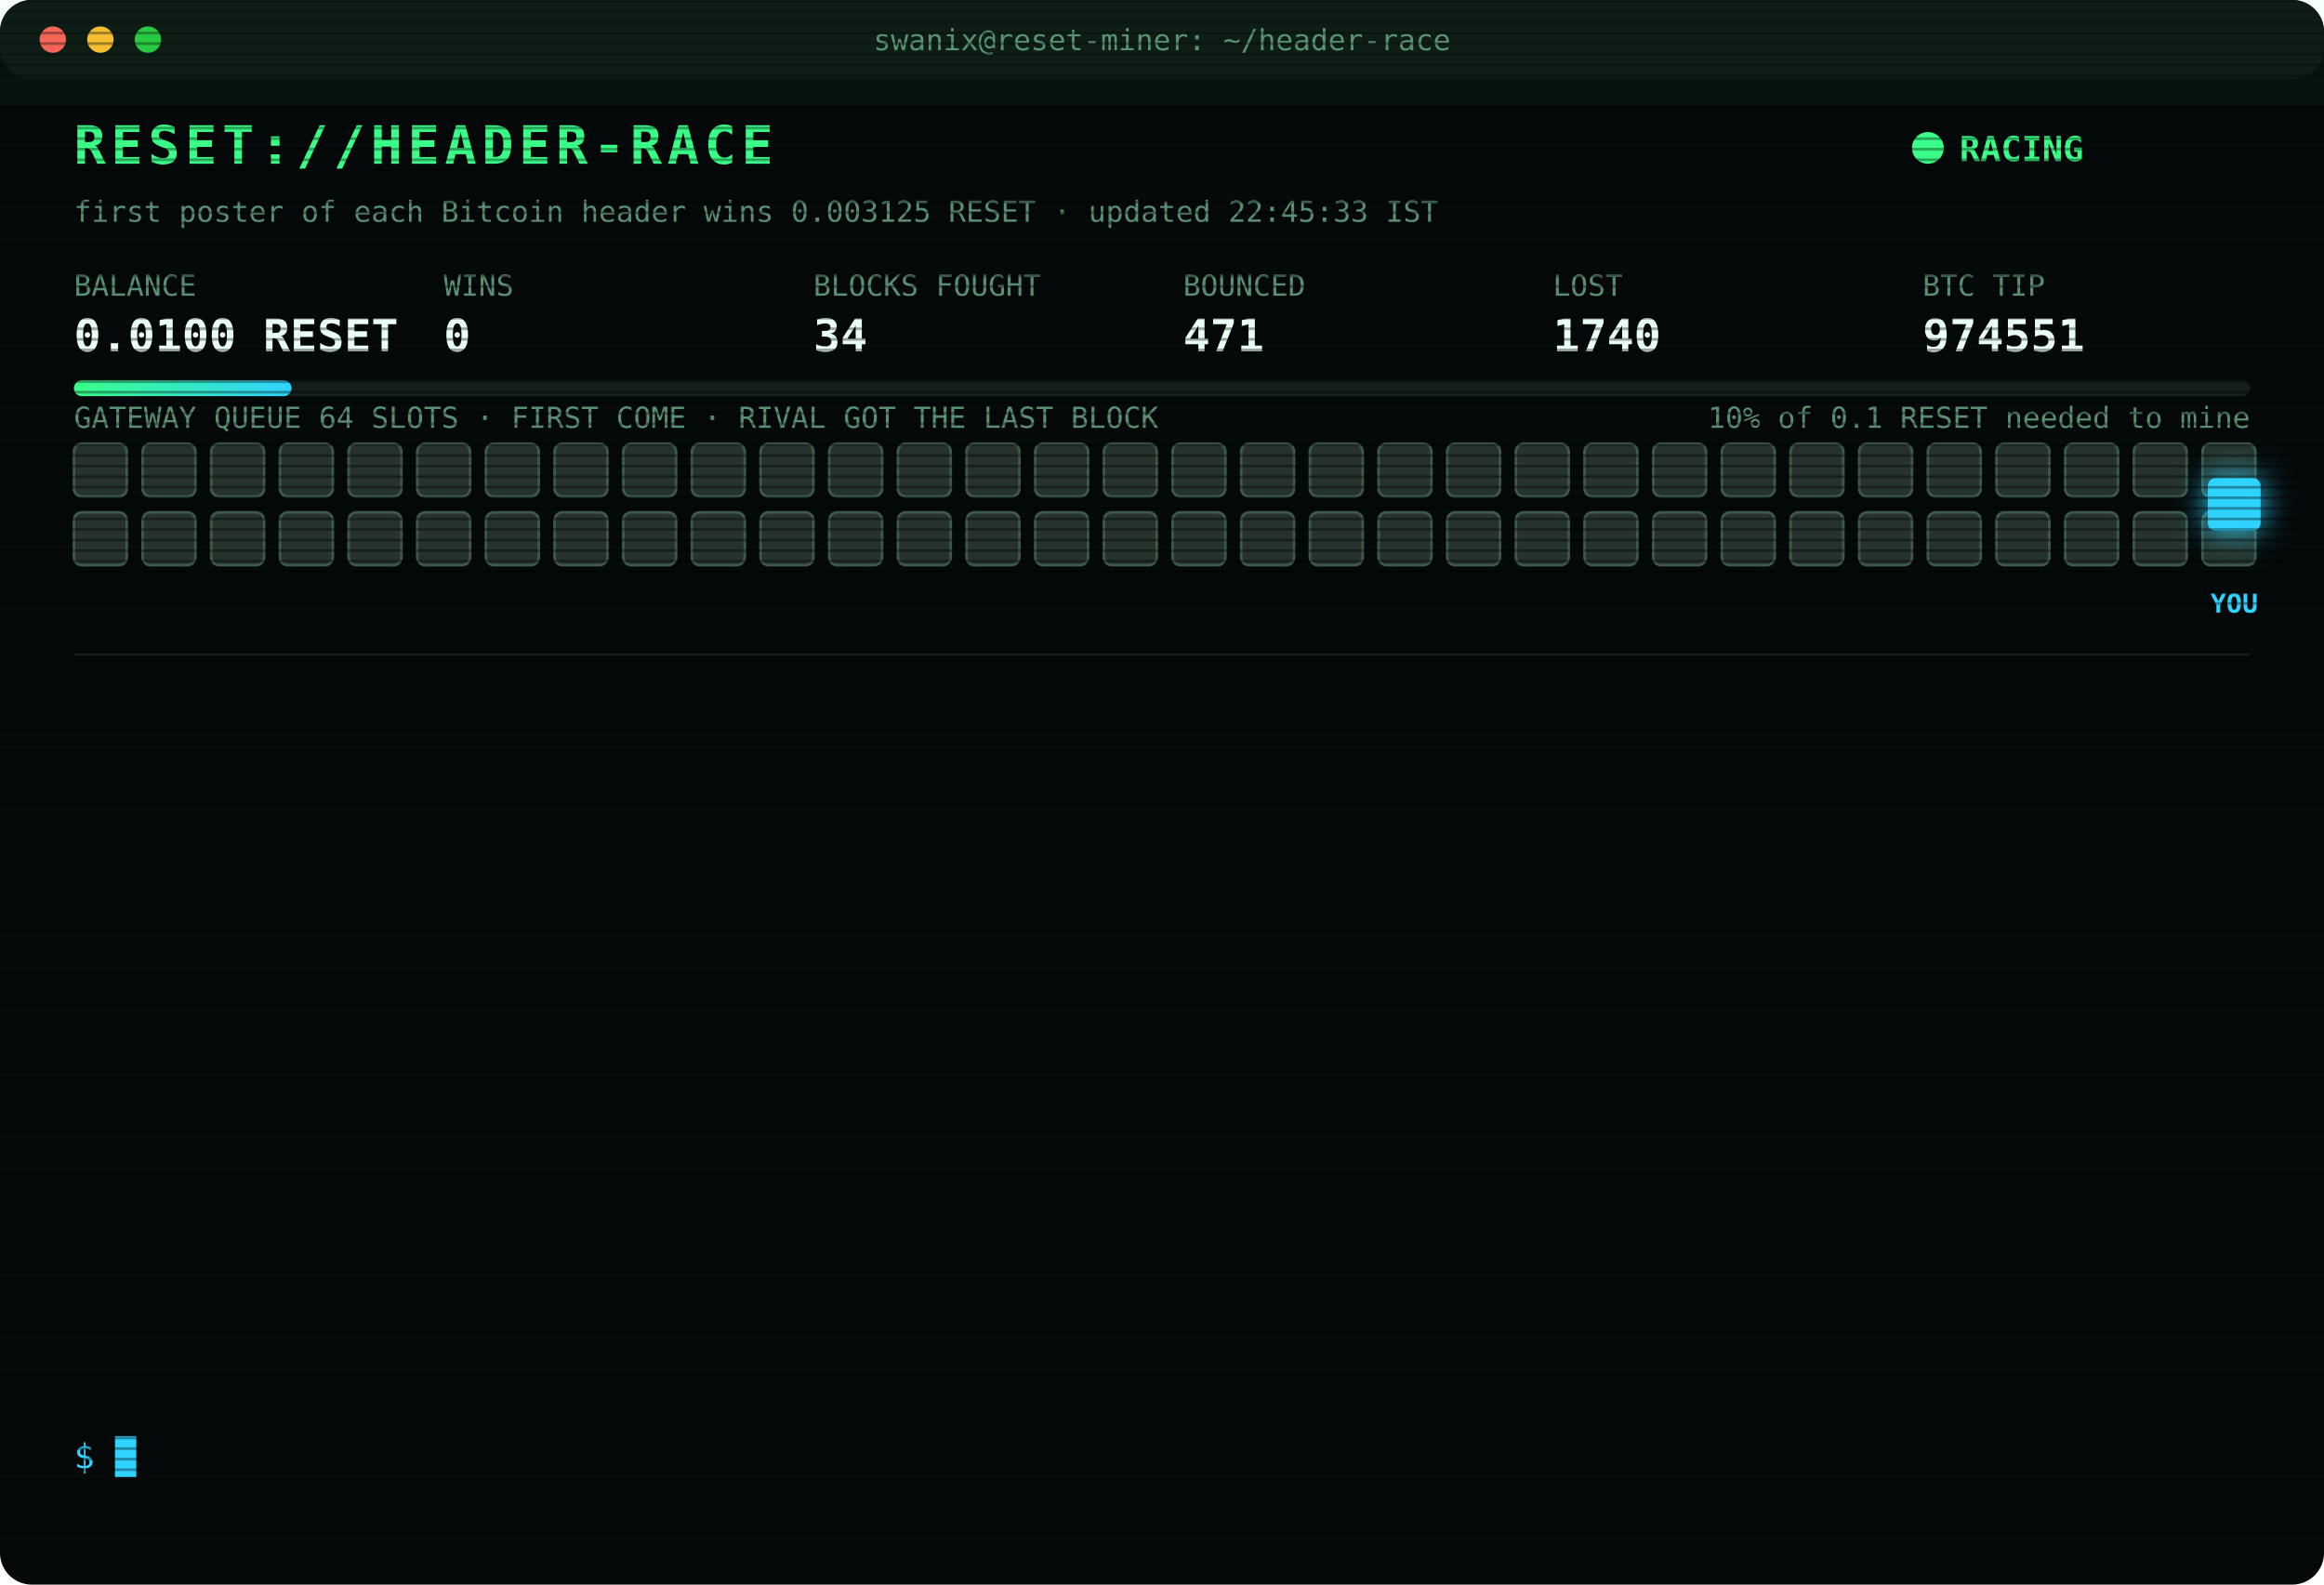
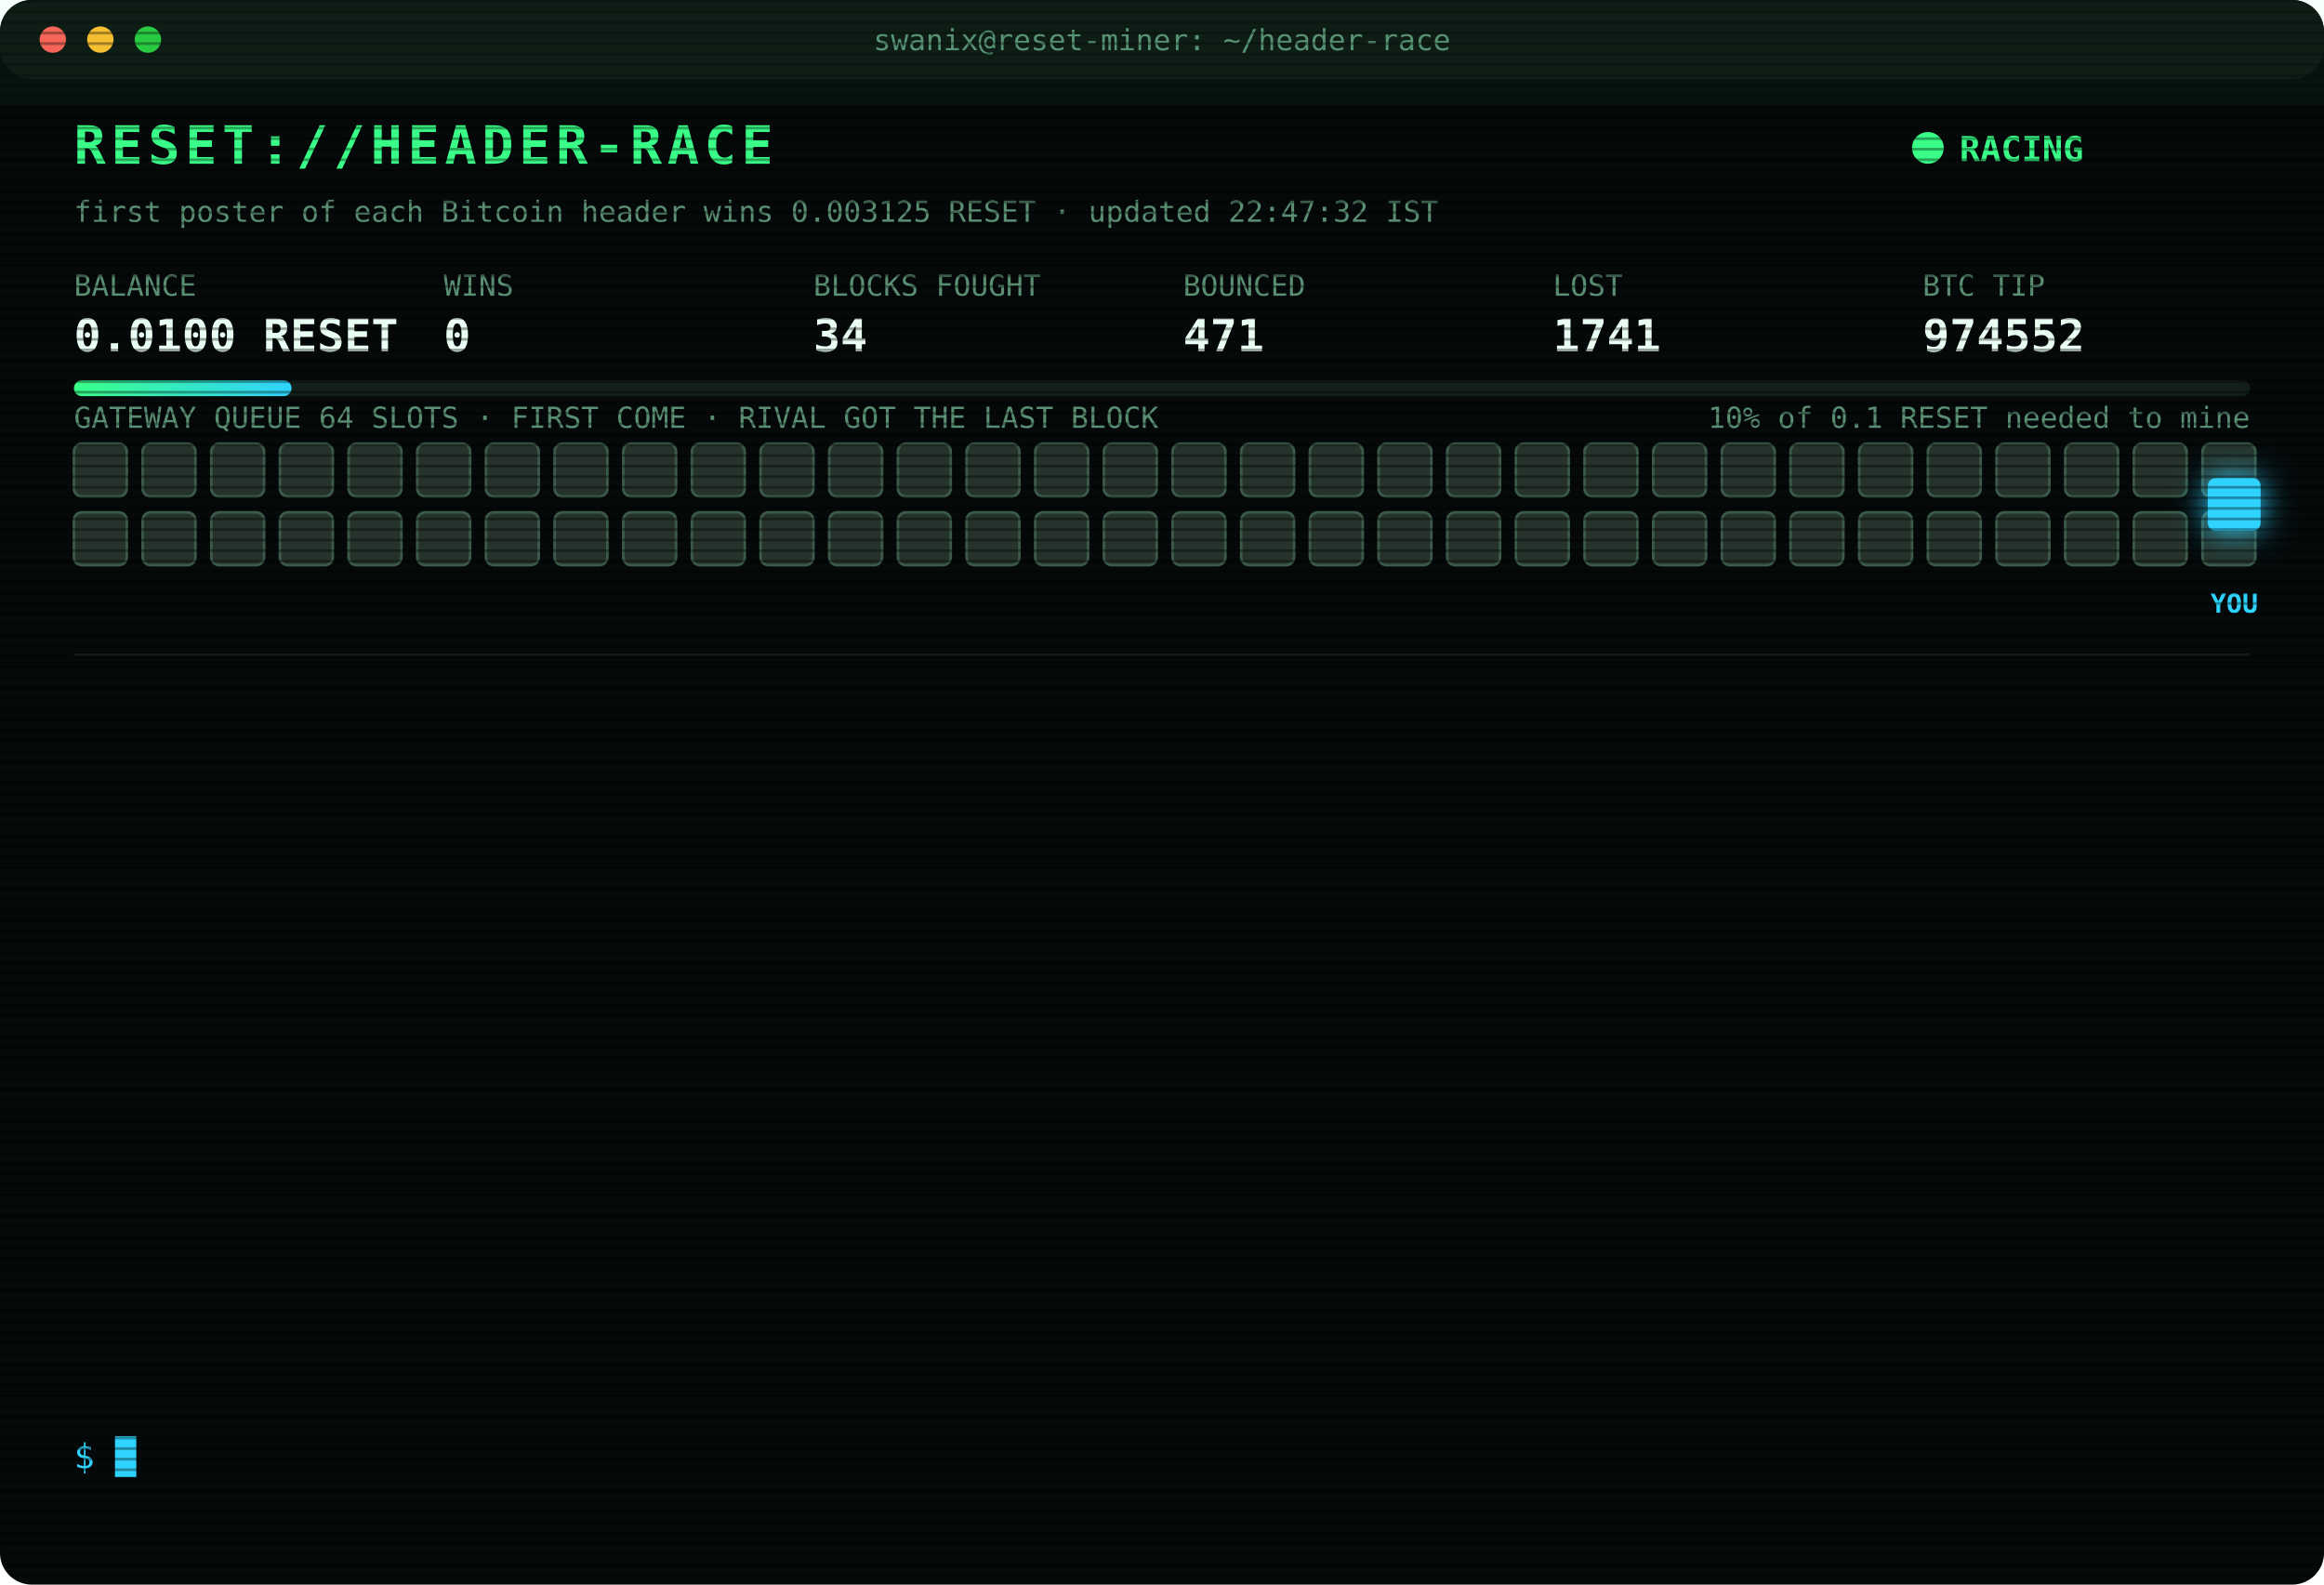
<svg xmlns="http://www.w3.org/2000/svg" width="880" height="600" viewBox="0 0 880 600" font-family="ui-monospace,SFMono-Regular,Menlo,Consolas,monospace">
  <style>
text{font-size:13px;fill:#7CFFB2}
.title{font-size:20px;font-weight:700;fill:#39FF88;letter-spacing:2px;animation:glitch 3s infinite steps(1)}
.sub{fill:#2fd3ff}.k{fill:#5a8f73;font-size:11px}.v{font-size:17px;font-weight:700;fill:#eafff3}
.ts{fill:#3f6b56}.boot{fill:#2fd3ff}.dim{fill:#5a8f73}.bad{fill:#ff4d6d}.warn{fill:#ffd23f}.mag{fill:#ff5cf0}.win{fill:#39FF88;font-weight:700}
.tag{font-size:10px;fill:#2fd3ff;font-weight:700}
.rival{fill:#26332c;stroke:#3c5a49;animation:jam 1.2s infinite alternate}
.idle{fill:#141c18;stroke:#22302a;animation:breathe 4s infinite}
.me{fill:#2fd3ff;filter:drop-shadow(0 0 6px #2fd3ff)}
.hover{animation:nudge 1.1s infinite ease-in-out}.bounce{animation:kick 1.4s infinite}
.ln{opacity:0;animation:in .4s forwards}
.cur{animation:blink 1s infinite steps(1)}
.scan{animation:scan 6s infinite linear}
.led{animation:blink 1.4s infinite}
@keyframes in{from{opacity:0;transform:translateX(-6px)}to{opacity:1;transform:none}}
@keyframes blink{50%{opacity:0}}
@keyframes jam{to{fill:#33463b}}
@keyframes breathe{50%{opacity:.4}}
@keyframes nudge{50%{transform:translateX(-10px)}}
@keyframes kick{0%,100%{transform:none}30%{transform:translateX(-14px)}55%{transform:translateX(10px) translateY(-6px)}}
@keyframes glitch{0%,92%{transform:none}93%{transform:translateX(2px);fill:#ff4d6d}95%{transform:translateX(-2px);fill:#2fd3ff}97%{transform:none}}
@keyframes scan{from{transform:translateY(-40px)}to{transform:translateY(600px)}}
</style>
  <defs>
    <pattern id="sl" width="4" height="4" patternUnits="userSpaceOnUse">
      <rect width="4" height="1" fill="#000" opacity=".35" />
    </pattern>
    <linearGradient id="bar">
      <stop offset="0" stop-color="#39FF88" />
      <stop offset="1" stop-color="#2fd3ff" />
    </linearGradient>
  </defs>
  <rect width="880" height="600" rx="12" fill="#05090a" />
  <rect width="880" height="30" rx="12" fill="#0d1512" />
  <circle cx="20" cy="15" r="5" fill="#ff5f57" />
  <circle cx="38" cy="15" r="5" fill="#febc2e" />
  <circle cx="56" cy="15" r="5" fill="#28c840" />
  <text x="440" y="19" text-anchor="middle" class="k">swanix@reset-miner: ~/header-race</text>
  <text x="28" y="62" class="title">RESET://HEADER-RACE</text>
  <circle class="led" cx="730" cy="56" r="6" fill="#39FF88" />
  <text x="742" y="61" class="win">RACING</text>
-   <text x="28" y="84" class="k">first poster of each Bitcoin header wins 0.003125 RESET · updated 22:45:33 IST</text>
+   <text x="28" y="84" class="k">first poster of each Bitcoin header wins 0.003125 RESET · updated 22:47:32 IST</text>
  <text x="28" y="112" class="k">BALANCE</text>
  <text x="28" y="133" class="v">0.0100 RESET</text>
  <text x="168" y="112" class="k">WINS</text>
  <text x="168" y="133" class="v">0</text>
  <text x="308" y="112" class="k">BLOCKS FOUGHT</text>
  <text x="308" y="133" class="v">34</text>
  <text x="448" y="112" class="k">BOUNCED</text>
  <text x="448" y="133" class="v">471</text>
  <text x="588" y="112" class="k">LOST</text>
-   <text x="588" y="133" class="v">1740</text>
+   <text x="588" y="133" class="v">1741</text>
  <text x="728" y="112" class="k">BTC TIP</text>
-   <text x="728" y="133" class="v">974551</text>
+   <text x="728" y="133" class="v">974552</text>
  <rect x="28" y="144" width="824" height="6" rx="3" fill="#13201a" />
  <rect x="28" y="144" width="82.4" height="6" rx="3" fill="url(#bar)" />
  <text x="852" y="162" text-anchor="end" class="k">10% of 0.1 RESET needed to mine</text>
  <text x="28" y="162" class="k">GATEWAY QUEUE 64 SLOTS · FIRST COME · RIVAL GOT THE LAST BLOCK</text>
  <rect class="rival" x="28" y="168" width="20" height="20" rx="3" style="animation-delay:0.00s" />
  <rect class="rival" x="54" y="168" width="20" height="20" rx="3" style="animation-delay:0.05s" />
  <rect class="rival" x="80" y="168" width="20" height="20" rx="3" style="animation-delay:0.10s" />
  <rect class="rival" x="106" y="168" width="20" height="20" rx="3" style="animation-delay:0.15s" />
  <rect class="rival" x="132" y="168" width="20" height="20" rx="3" style="animation-delay:0.20s" />
  <rect class="rival" x="158" y="168" width="20" height="20" rx="3" style="animation-delay:0.25s" />
  <rect class="rival" x="184" y="168" width="20" height="20" rx="3" style="animation-delay:0.30s" />
  <rect class="rival" x="210" y="168" width="20" height="20" rx="3" style="animation-delay:0.35s" />
  <rect class="rival" x="236" y="168" width="20" height="20" rx="3" style="animation-delay:0.40s" />
  <rect class="rival" x="262" y="168" width="20" height="20" rx="3" style="animation-delay:0.45s" />
  <rect class="rival" x="288" y="168" width="20" height="20" rx="3" style="animation-delay:0.50s" />
  <rect class="rival" x="314" y="168" width="20" height="20" rx="3" style="animation-delay:0.55s" />
  <rect class="rival" x="340" y="168" width="20" height="20" rx="3" style="animation-delay:0.60s" />
  <rect class="rival" x="366" y="168" width="20" height="20" rx="3" style="animation-delay:0.65s" />
  <rect class="rival" x="392" y="168" width="20" height="20" rx="3" style="animation-delay:0.70s" />
  <rect class="rival" x="418" y="168" width="20" height="20" rx="3" style="animation-delay:0.75s" />
  <rect class="rival" x="444" y="168" width="20" height="20" rx="3" style="animation-delay:0.80s" />
  <rect class="rival" x="470" y="168" width="20" height="20" rx="3" style="animation-delay:0.85s" />
  <rect class="rival" x="496" y="168" width="20" height="20" rx="3" style="animation-delay:0.90s" />
  <rect class="rival" x="522" y="168" width="20" height="20" rx="3" style="animation-delay:0.95s" />
  <rect class="rival" x="548" y="168" width="20" height="20" rx="3" style="animation-delay:1.00s" />
  <rect class="rival" x="574" y="168" width="20" height="20" rx="3" style="animation-delay:1.05s" />
  <rect class="rival" x="600" y="168" width="20" height="20" rx="3" style="animation-delay:1.10s" />
  <rect class="rival" x="626" y="168" width="20" height="20" rx="3" style="animation-delay:1.15s" />
  <rect class="rival" x="652" y="168" width="20" height="20" rx="3" style="animation-delay:1.20s" />
  <rect class="rival" x="678" y="168" width="20" height="20" rx="3" style="animation-delay:1.25s" />
  <rect class="rival" x="704" y="168" width="20" height="20" rx="3" style="animation-delay:1.30s" />
  <rect class="rival" x="730" y="168" width="20" height="20" rx="3" style="animation-delay:1.35s" />
  <rect class="rival" x="756" y="168" width="20" height="20" rx="3" style="animation-delay:1.40s" />
  <rect class="rival" x="782" y="168" width="20" height="20" rx="3" style="animation-delay:1.45s" />
  <rect class="rival" x="808" y="168" width="20" height="20" rx="3" style="animation-delay:1.50s" />
  <rect class="rival" x="834" y="168" width="20" height="20" rx="3" style="animation-delay:1.55s" />
  <rect class="rival" x="28" y="194" width="20" height="20" rx="3" style="animation-delay:1.60s" />
  <rect class="rival" x="54" y="194" width="20" height="20" rx="3" style="animation-delay:1.65s" />
  <rect class="rival" x="80" y="194" width="20" height="20" rx="3" style="animation-delay:1.70s" />
  <rect class="rival" x="106" y="194" width="20" height="20" rx="3" style="animation-delay:1.75s" />
  <rect class="rival" x="132" y="194" width="20" height="20" rx="3" style="animation-delay:1.80s" />
  <rect class="rival" x="158" y="194" width="20" height="20" rx="3" style="animation-delay:1.85s" />
  <rect class="rival" x="184" y="194" width="20" height="20" rx="3" style="animation-delay:1.90s" />
  <rect class="rival" x="210" y="194" width="20" height="20" rx="3" style="animation-delay:1.95s" />
  <rect class="rival" x="236" y="194" width="20" height="20" rx="3" style="animation-delay:2.00s" />
  <rect class="rival" x="262" y="194" width="20" height="20" rx="3" style="animation-delay:2.05s" />
  <rect class="rival" x="288" y="194" width="20" height="20" rx="3" style="animation-delay:2.10s" />
  <rect class="rival" x="314" y="194" width="20" height="20" rx="3" style="animation-delay:2.15s" />
  <rect class="rival" x="340" y="194" width="20" height="20" rx="3" style="animation-delay:2.20s" />
  <rect class="rival" x="366" y="194" width="20" height="20" rx="3" style="animation-delay:2.25s" />
  <rect class="rival" x="392" y="194" width="20" height="20" rx="3" style="animation-delay:2.30s" />
  <rect class="rival" x="418" y="194" width="20" height="20" rx="3" style="animation-delay:2.35s" />
  <rect class="rival" x="444" y="194" width="20" height="20" rx="3" style="animation-delay:2.40s" />
  <rect class="rival" x="470" y="194" width="20" height="20" rx="3" style="animation-delay:2.45s" />
  <rect class="rival" x="496" y="194" width="20" height="20" rx="3" style="animation-delay:2.50s" />
  <rect class="rival" x="522" y="194" width="20" height="20" rx="3" style="animation-delay:2.55s" />
  <rect class="rival" x="548" y="194" width="20" height="20" rx="3" style="animation-delay:2.60s" />
  <rect class="rival" x="574" y="194" width="20" height="20" rx="3" style="animation-delay:2.65s" />
  <rect class="rival" x="600" y="194" width="20" height="20" rx="3" style="animation-delay:2.70s" />
  <rect class="rival" x="626" y="194" width="20" height="20" rx="3" style="animation-delay:2.75s" />
  <rect class="rival" x="652" y="194" width="20" height="20" rx="3" style="animation-delay:2.80s" />
  <rect class="rival" x="678" y="194" width="20" height="20" rx="3" style="animation-delay:2.85s" />
  <rect class="rival" x="704" y="194" width="20" height="20" rx="3" style="animation-delay:2.90s" />
  <rect class="rival" x="730" y="194" width="20" height="20" rx="3" style="animation-delay:2.95s" />
  <rect class="rival" x="756" y="194" width="20" height="20" rx="3" style="animation-delay:3.00s" />
  <rect class="rival" x="782" y="194" width="20" height="20" rx="3" style="animation-delay:3.05s" />
  <rect class="rival" x="808" y="194" width="20" height="20" rx="3" style="animation-delay:3.10s" />
  <rect class="rival" x="834" y="194" width="20" height="20" rx="3" style="animation-delay:3.15s" />
  <g class="hover">
    <rect class="me" x="836" y="181" width="20" height="20" rx="3" />
    <text class="tag" x="846" y="232" text-anchor="middle">YOU</text>
  </g>
  <line x1="28" x2="852" y1="248" y2="248" stroke="#13201a" />
  <g class="ln" style="animation-delay:0.40s">
-     <text x="28" y="270" class="ts">20:29:07</text>
-     <text x="104" y="270" class="bad">[LOST] #974539 taken by a rival miner</text>
+     <text x="28" y="270" class="ts">20:34:53</text>
+     <text x="104" y="270" class="bad">[LOST] #974540 taken by a rival miner</text>
  </g>
  <g class="ln" style="animation-delay:0.65s">
-     <text x="28" y="292" class="ts">20:34:53</text>
-     <text x="104" y="292" class="bad">[LOST] #974540 taken by a rival miner</text>
+     <text x="28" y="292" class="ts">20:45:45</text>
+     <text x="104" y="292" class="bad">[LOST] #974541 taken by a rival miner</text>
  </g>
  <g class="ln" style="animation-delay:0.90s">
-     <text x="28" y="314" class="ts">20:45:45</text>
-     <text x="104" y="314" class="bad">[LOST] #974541 taken by a rival miner</text>
+     <text x="28" y="314" class="ts">21:08:01</text>
+     <text x="104" y="314" class="bad">[LOST] #974542 taken by a rival miner</text>
  </g>
  <g class="ln" style="animation-delay:1.15s">
-     <text x="28" y="336" class="ts">21:08:01</text>
-     <text x="104" y="336" class="bad">[LOST] #974542 taken by a rival miner</text>
+     <text x="28" y="336" class="ts">21:20:37</text>
+     <text x="104" y="336" class="bad">[LOST] #974543 taken by a rival miner</text>
  </g>
  <g class="ln" style="animation-delay:1.40s">
-     <text x="28" y="358" class="ts">21:20:37</text>
-     <text x="104" y="358" class="bad">[LOST] #974543 taken by a rival miner</text>
+     <text x="28" y="358" class="ts">21:38:24</text>
+     <text x="104" y="358" class="bad">[LOST] #974544 taken by a rival miner</text>
  </g>
  <g class="ln" style="animation-delay:1.65s">
-     <text x="28" y="380" class="ts">21:38:24</text>
-     <text x="104" y="380" class="bad">[LOST] #974544 taken by a rival miner</text>
+     <text x="28" y="380" class="ts">21:51:52</text>
+     <text x="104" y="380" class="bad">[LOST] #974545 taken by a rival miner</text>
  </g>
  <g class="ln" style="animation-delay:1.90s">
-     <text x="28" y="402" class="ts">21:51:52</text>
-     <text x="104" y="402" class="bad">[LOST] #974545 taken by a rival miner</text>
+     <text x="28" y="402" class="ts">21:56:35</text>
+     <text x="104" y="402" class="bad">[GATEWAY DOWN] no response · 1078ms</text>
  </g>
  <g class="ln" style="animation-delay:2.15s">
-     <text x="28" y="424" class="ts">21:56:35</text>
-     <text x="104" y="424" class="bad">[GATEWAY DOWN] no response · 1078ms</text>
+     <text x="28" y="424" class="ts">21:56:39</text>
+     <text x="104" y="424" class="bad">[LOST] #974546 taken by a rival miner</text>
  </g>
  <g class="ln" style="animation-delay:2.40s">
-     <text x="28" y="446" class="ts">21:56:39</text>
-     <text x="104" y="446" class="bad">[LOST] #974546 taken by a rival miner</text>
+     <text x="28" y="446" class="ts">21:58:53</text>
+     <text x="104" y="446" class="bad">[LOST] #974547 taken by a rival miner</text>
  </g>
  <g class="ln" style="animation-delay:2.65s">
-     <text x="28" y="468" class="ts">21:58:53</text>
-     <text x="104" y="468" class="bad">[LOST] #974547 taken by a rival miner</text>
+     <text x="28" y="468" class="ts">22:02:21</text>
+     <text x="104" y="468" class="bad">[LOST] #974548 taken by a rival miner</text>
  </g>
  <g class="ln" style="animation-delay:2.90s">
-     <text x="28" y="490" class="ts">22:02:21</text>
-     <text x="104" y="490" class="bad">[LOST] #974548 taken by a rival miner</text>
+     <text x="28" y="490" class="ts">22:03:06</text>
+     <text x="104" y="490" class="bad">[LOST] #974550 taken by a rival miner</text>
  </g>
  <g class="ln" style="animation-delay:3.15s">
-     <text x="28" y="512" class="ts">22:03:06</text>
-     <text x="104" y="512" class="bad">[LOST] #974550 taken by a rival miner</text>
+     <text x="28" y="512" class="ts">22:31:01</text>
+     <text x="104" y="512" class="bad">[LOST] #974551 taken by a rival miner</text>
  </g>
  <g class="ln" style="animation-delay:3.40s">
-     <text x="28" y="534" class="ts">22:31:01</text>
-     <text x="104" y="534" class="bad">[LOST] #974551 taken by a rival miner</text>
+     <text x="28" y="534" class="ts">22:47:32</text>
+     <text x="104" y="534" class="bad">[LOST] #974552 taken by a rival miner</text>
  </g>
  <text x="28" y="556" class="sub">$ <tspan class="cur">█</tspan>
  </text>
  <rect width="880" height="600" rx="12" fill="url(#sl)" pointer-events="none" />
  <rect class="scan" width="880" height="40" fill="#39FF88" opacity=".04" />
</svg>
